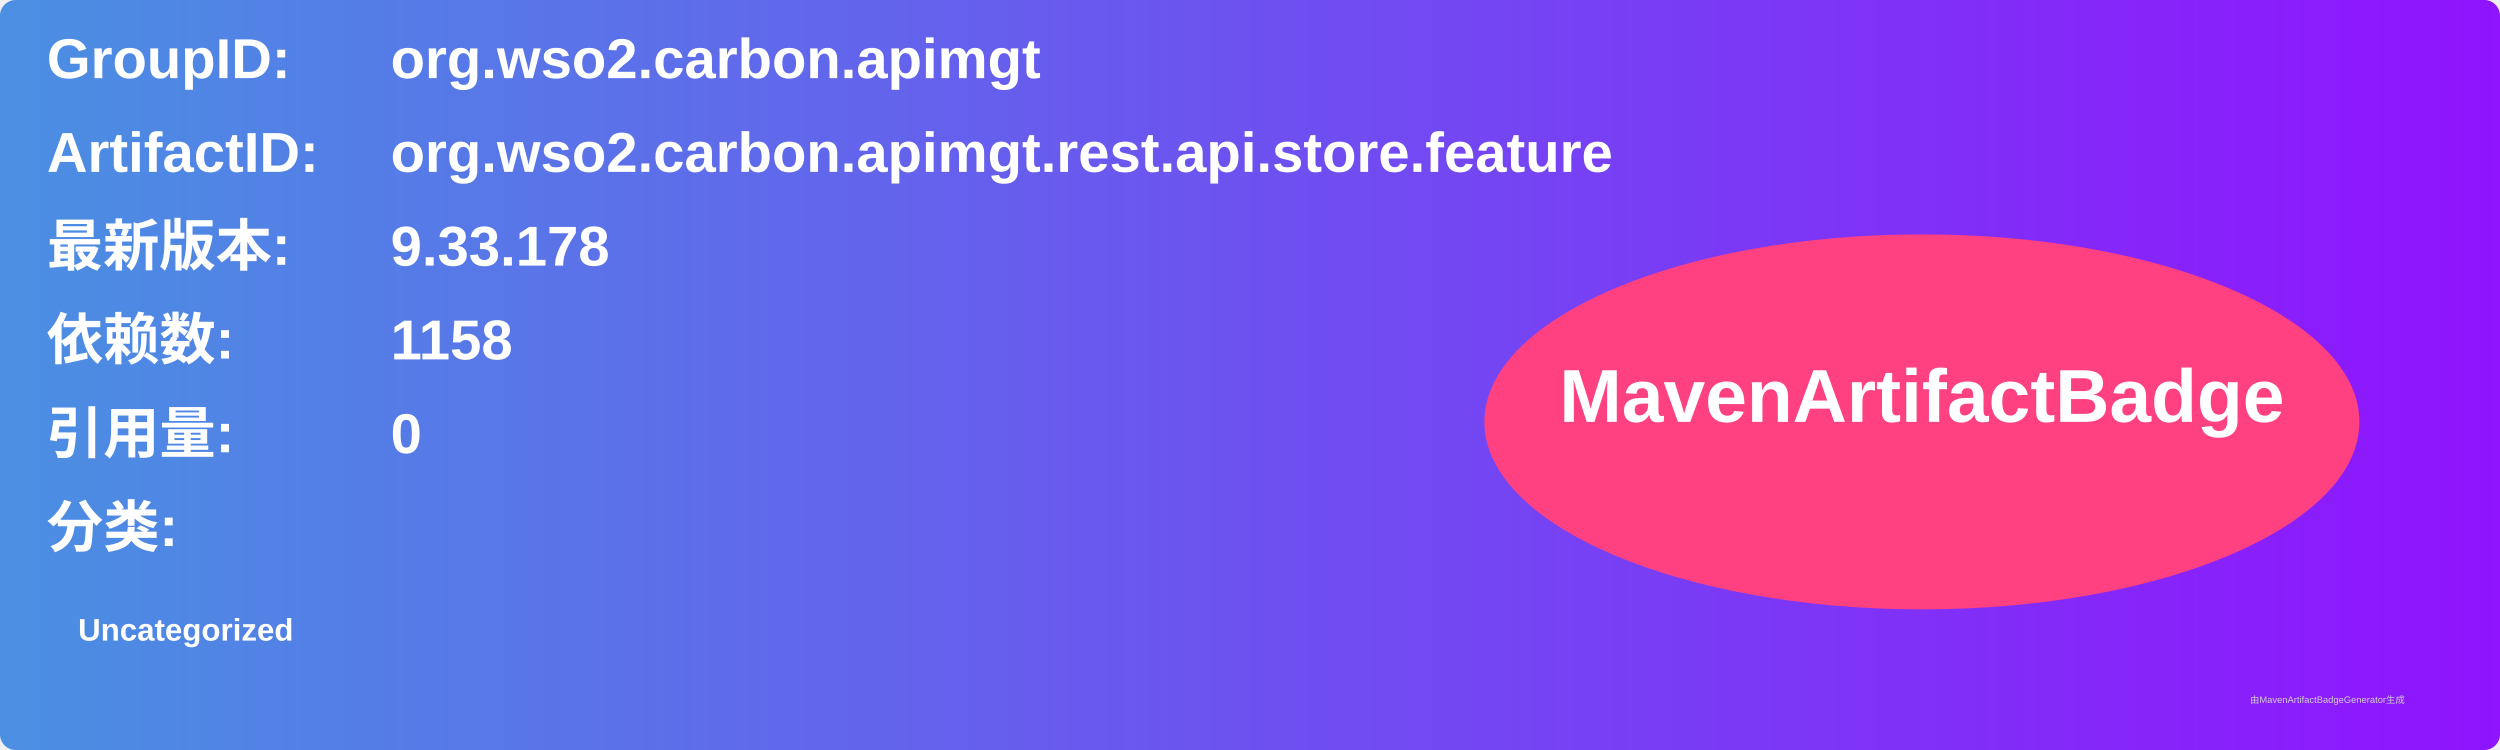
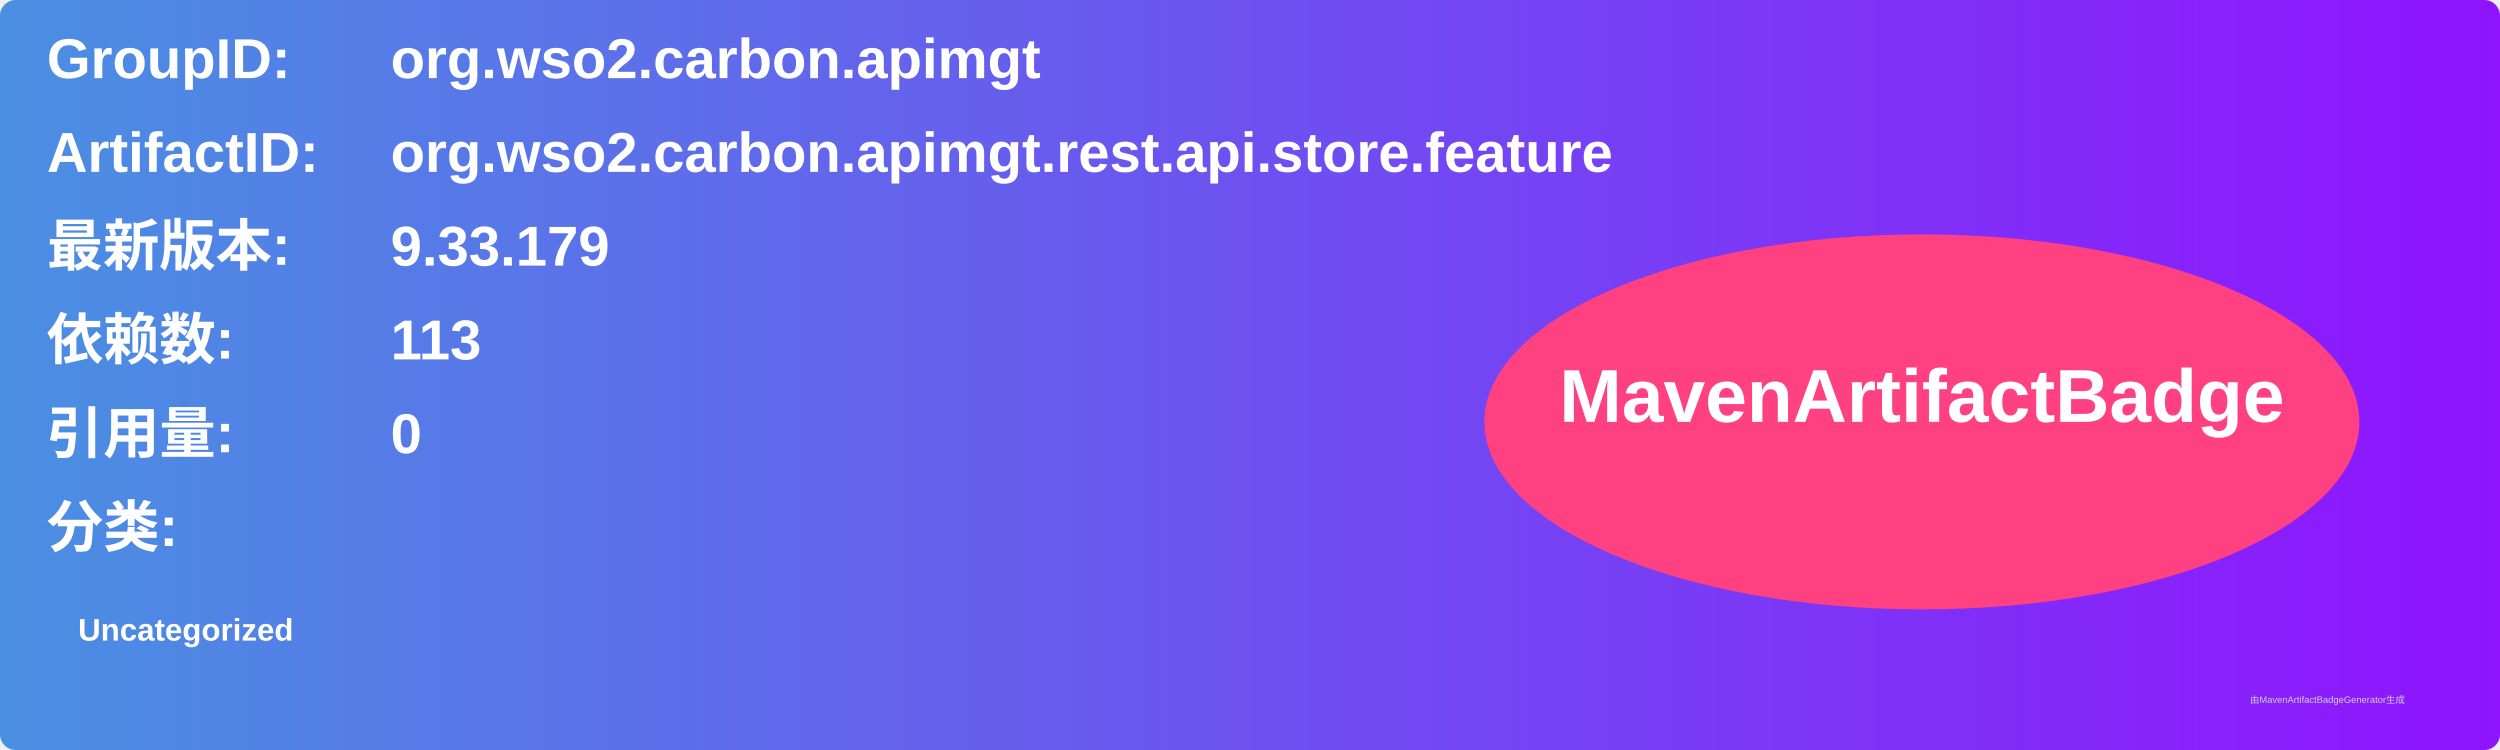
<svg xmlns="http://www.w3.org/2000/svg" width="800" height="240" viewBox="0 0 800 240">
  <linearGradient id="grad" x1="0%" y1="0%" x2="100%" y2="0%">
    <stop offset="0%" stop-color="#4a90e2" />
    <stop offset="100%" stop-color="#9013fe" />
  </linearGradient>
  <rect width="100%" height="100%" rx="5" ry="5" fill="url(#grad)" />
  <g transform="translate(15, 15)">
    <text x="0" y="10" font-family="Arial" font-size="18" fill="white" font-weight="bold" width="260">GroupID:</text>
    <text x="110" y="10" font-family="Arial" font-size="18" fill="white" font-weight="bold" width="460">org.wso2.carbon.apimgt</text>
    <text x="0" y="40" font-family="Arial" font-size="18" fill="white" font-weight="bold" width="260">ArtifactID:</text>
    <text x="110" y="40" font-family="Arial" font-size="18" fill="white" font-weight="bold" width="460">org.wso2.carbon.apimgt.rest.api.store.feature</text>
    <text x="0" y="70" font-family="Arial" font-size="18" fill="white" font-weight="bold">最新版本:</text>
    <text x="110" y="70" font-family="Arial" font-size="18" fill="white" font-weight="bold">
-       <tspan font-weight="bold">9.33.178</tspan>
+       <tspan font-weight="bold">9.33.179</tspan>
    </text>
    <text x="0" y="100" font-family="Arial" font-size="18" fill="white" font-weight="bold">依赖数: </text>
    <text x="110" y="100" font-family="Arial" font-size="18" fill="white">
-       <tspan font-weight="bold">1158</tspan>
+       <tspan font-weight="bold">113</tspan>
    </text>
    <text x="0" y="130" font-family="Arial" font-size="18" fill="white" font-weight="bold">引用量: </text>
    <text x="110" y="130" font-family="Arial" font-size="18" fill="white">
      <tspan font-weight="bold">0</tspan>
    </text>
    <text x="0" y="160" font-family="Arial" font-size="18" fill="white" font-weight="bold">分类:</text>
    <text x="10" y="190" font-family="Arial" font-size="10" fill="white">
      <tspan font-weight="bold">Uncategorized</tspan>
    </text>
    <ellipse cx="600" cy="120" rx="140" ry="60" fill="#ff4081" />
    <text x="600" y="120" text-anchor="middle" font-family="Arial" font-size="24" fill="white" font-weight="bold">MavenArtifactBadge</text>
  </g>
  <text x="720" y="225" font-family="Arial" font-size="3" fill="#d0d0d0">由MavenArtifactBadgeGenerator生成</text>
</svg>
